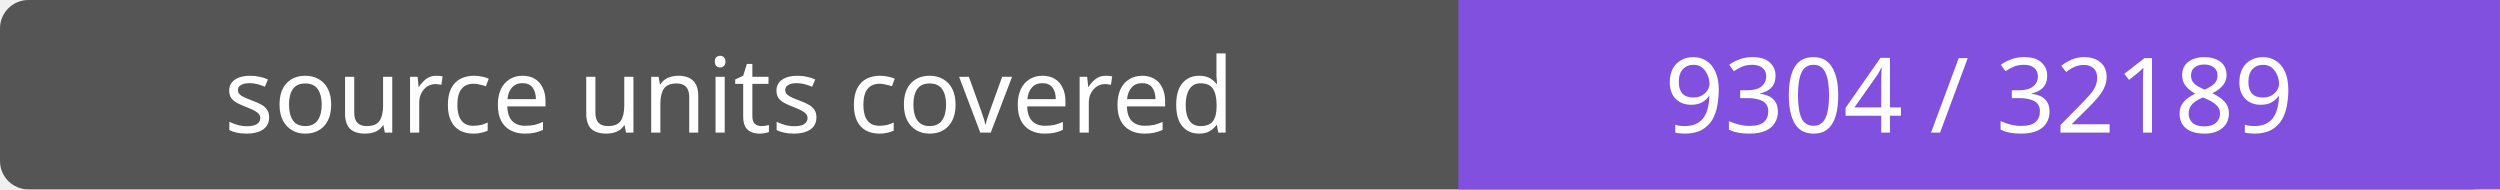
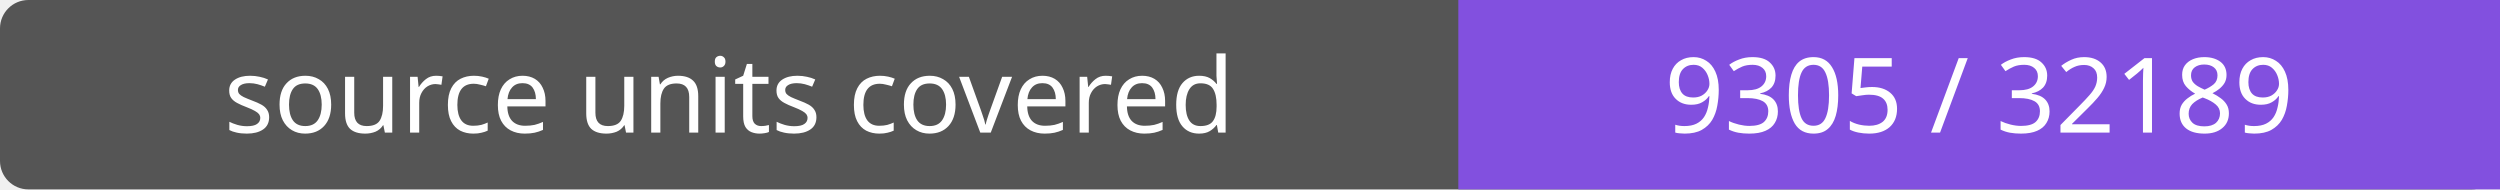
- <svg xmlns="http://www.w3.org/2000/svg" width="264" height="20" role="img" aria-label="source units covered: 9304 / 32189">
+ <svg xmlns="http://www.w3.org/2000/svg" width="264" height="20" role="img" aria-label="source units covered: 9305 / 32189">
  <rect width="264" height="20" rx="3" fill="#555" />
  <path fill="#8250df" d="M154 0h110v20H154z" />
  <g fill="#fff" text-anchor="middle" font-family="Verdana,sans-serif" font-size="11">
    <text x="77.0" y="14">source units covered</text>
-     <text x="209.0" y="14">9304 / 32189</text>
+     <text x="209.0" y="14">9305 / 32189</text>
  </g>
</svg>
